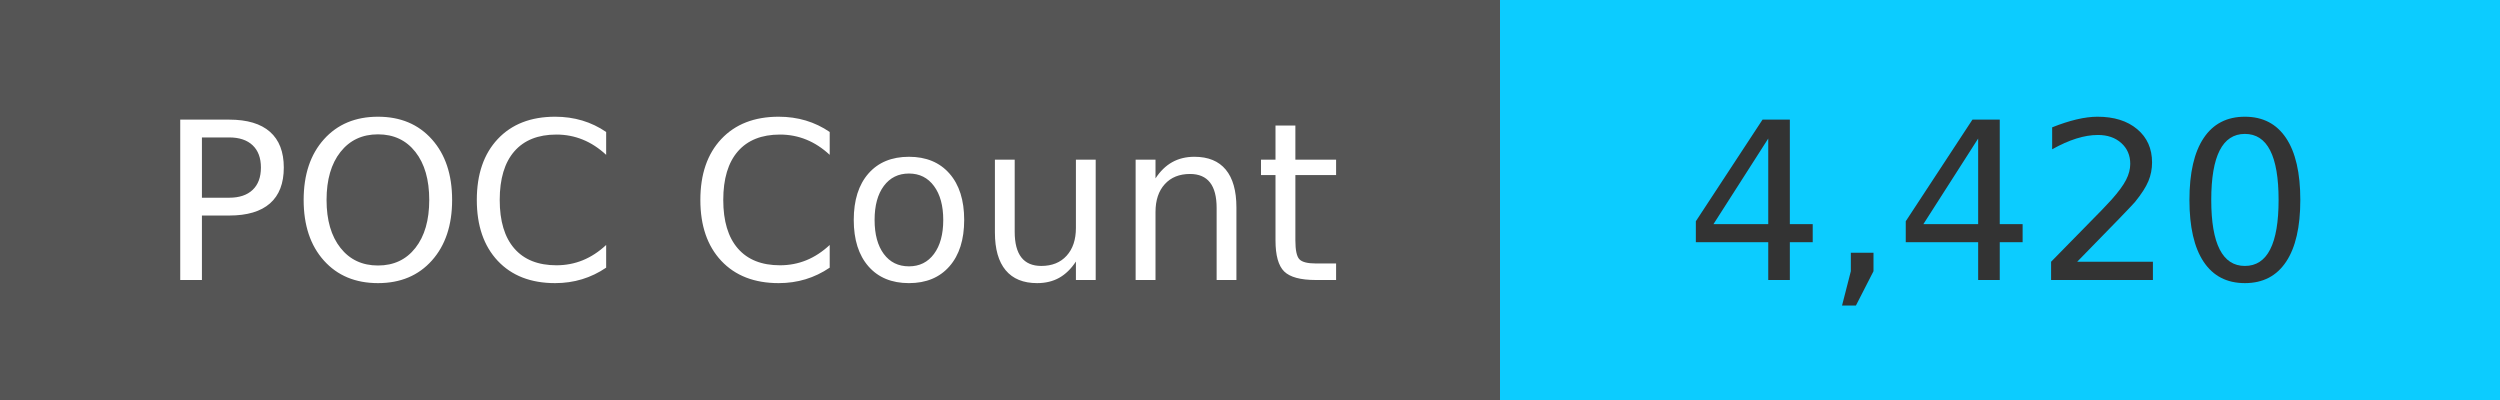
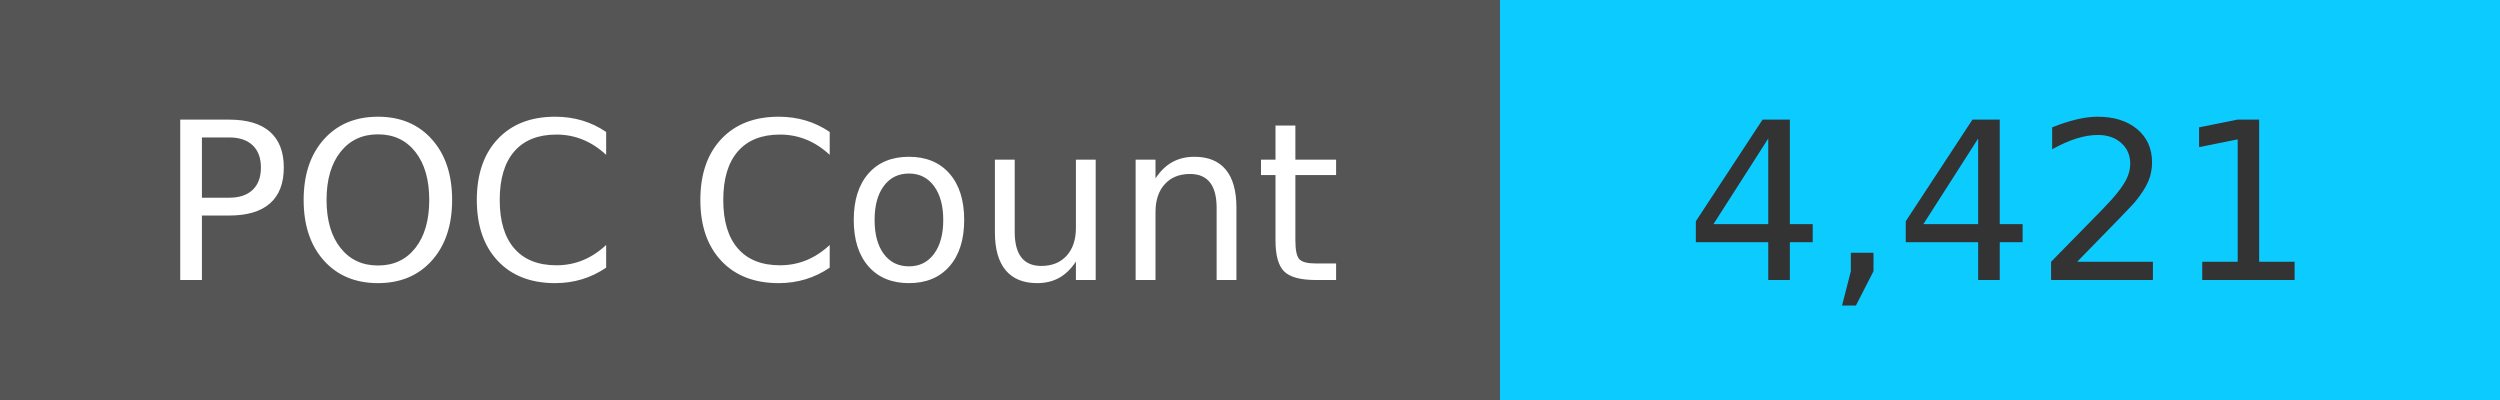
<svg xmlns="http://www.w3.org/2000/svg" width="125" height="20" role="img">
  <linearGradient id="s" x2="0" y2="100%">
    <stop offset="0" stop-color="#bbb" stop-opacity=".1" />
    <stop offset="1" stop-opacity=".1" />
  </linearGradient>
  <g>
    <rect width="75" height="20" fill="#555" />
    <rect x="75" width="267" height="20" fill="#0cccff" />
  </g>
  <g fill="#fff" text-anchor="middle" font-family="Verdana,Geneva,DejaVu Sans,sans-serif" text-rendering="geometricPrecision" font-size="110">
    <text x="375" y="140" transform="scale(.1)" fill="#fff">
            POC Count
        </text>
    <text x="1000" y="140" transform="scale(.1)" fill="#333">
-             4,420
+             4,421
        </text>
  </g>
</svg>
